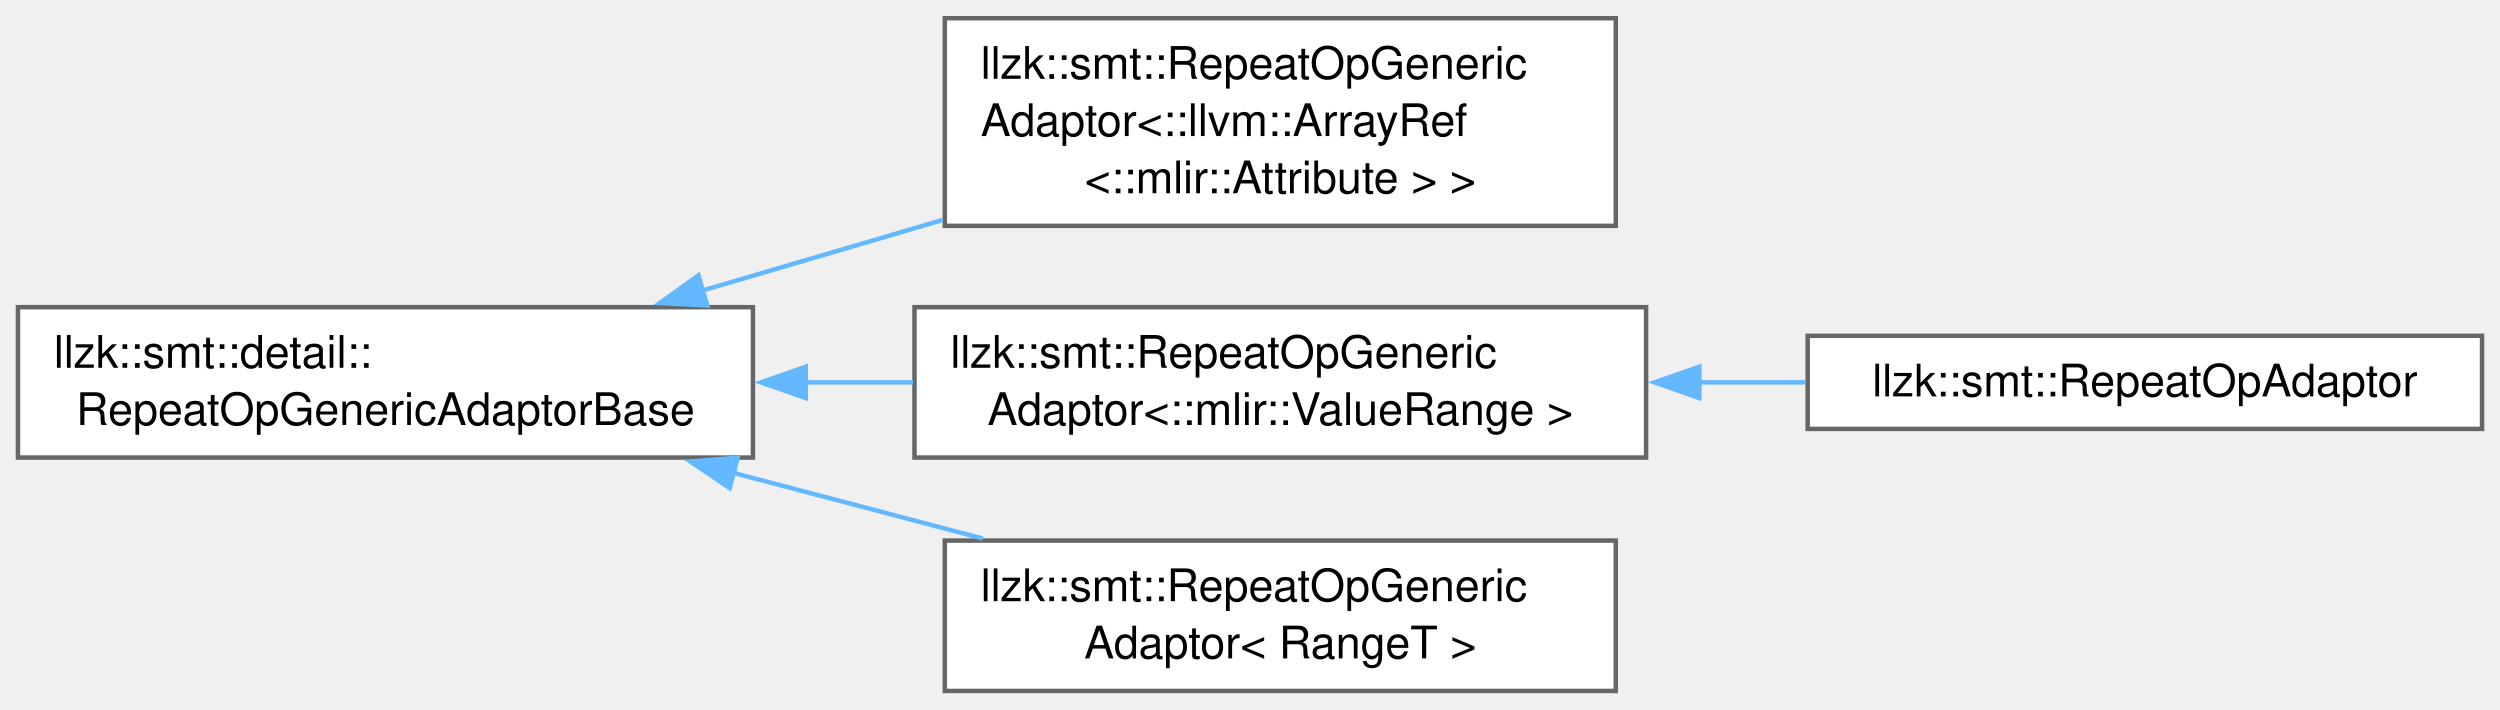
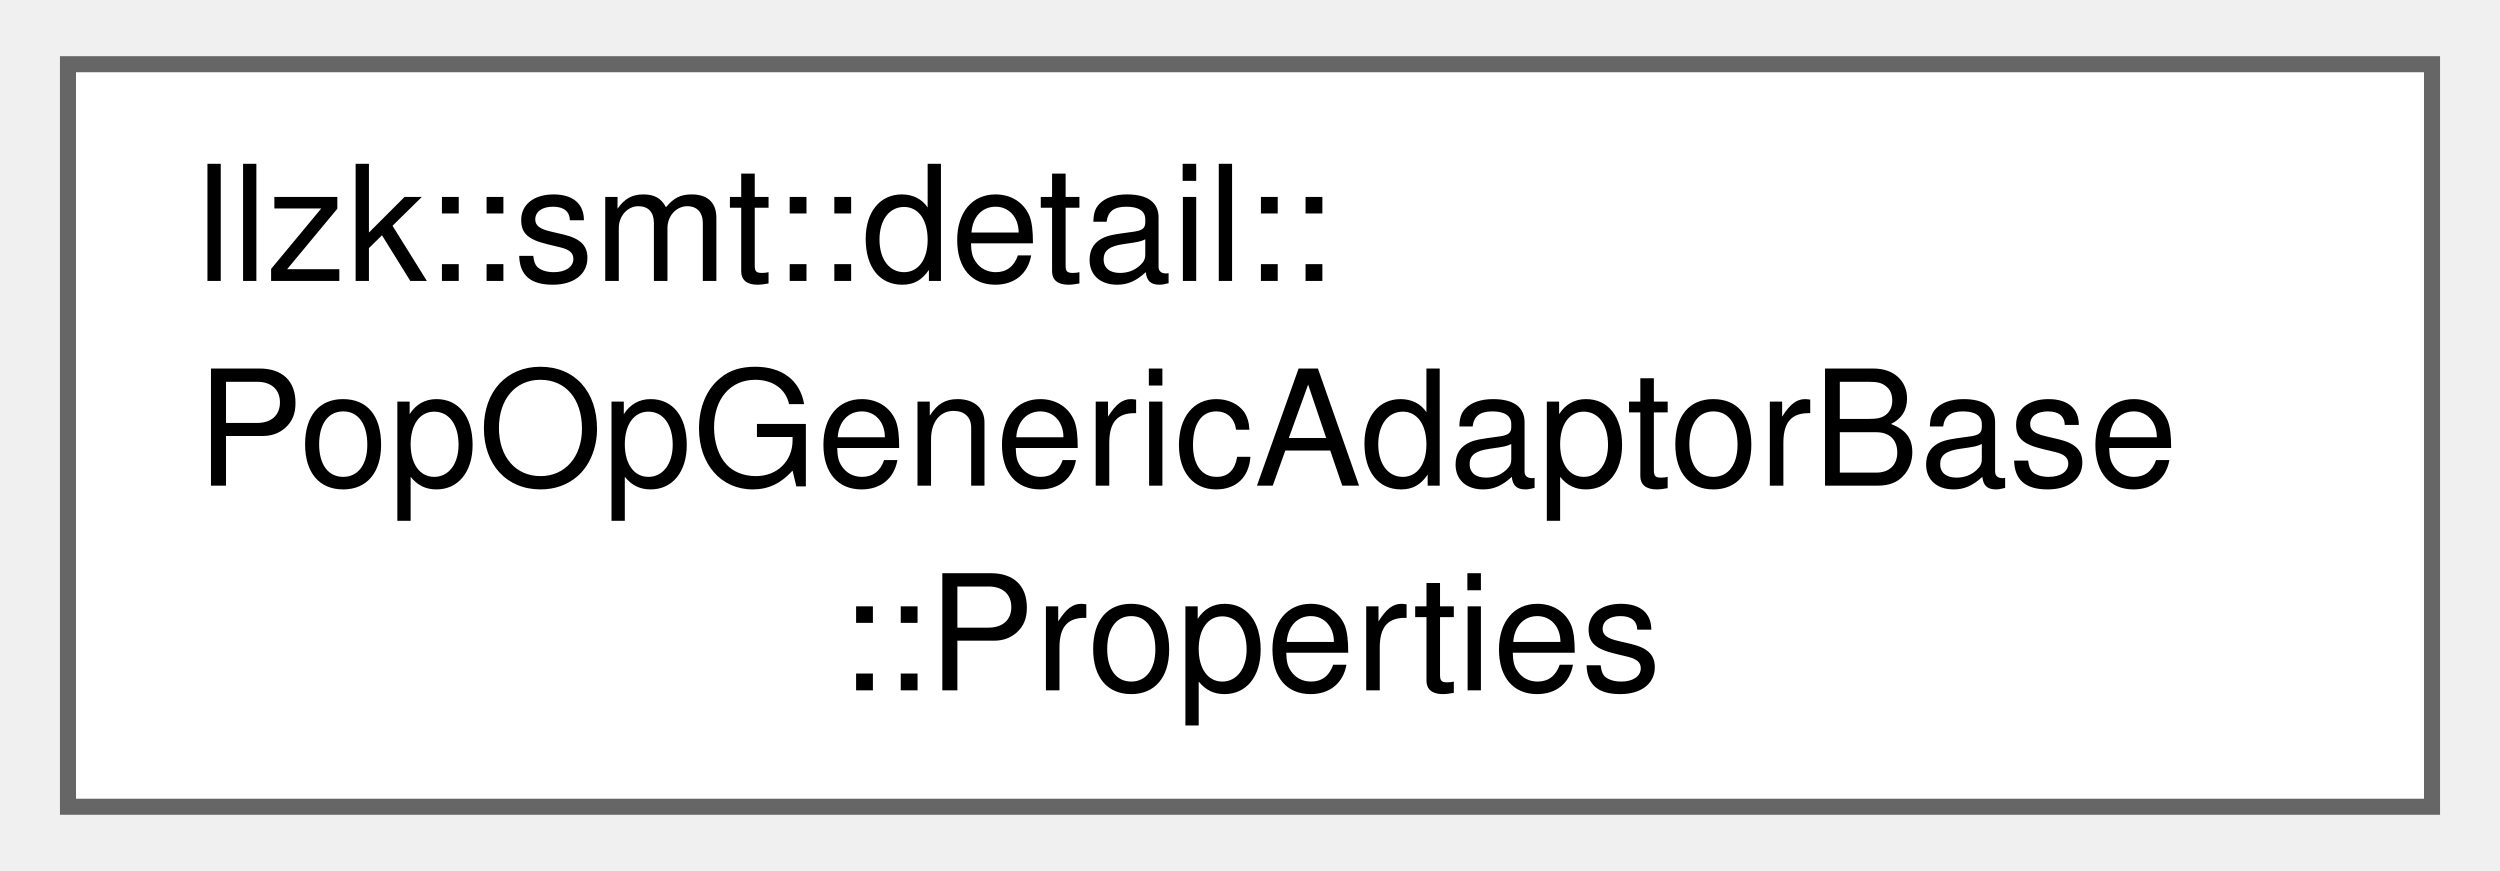
- <svg xmlns="http://www.w3.org/2000/svg" xmlns:xlink="http://www.w3.org/1999/xlink" width="557pt" height="158pt" viewBox="0.00 0.00 557.00 157.88">
-   <g id="graph0" class="graph" transform="scale(1 1) rotate(0) translate(4 153.88)">
+ <svg xmlns="http://www.w3.org/2000/svg" xmlns:xlink="http://www.w3.org/1999/xlink" width="155pt" height="54pt" viewBox="0.00 0.00 155.25 54.25">
+   <g id="graph0" class="graph" transform="scale(1 1) rotate(0) translate(4 50.25)">
    <g id="Node000000" class="node">
      <g id="a_Node000000">
-         <a xlink:href="classllzk_1_1smt_1_1detail_1_1RepeatOpGenericAdaptorBase.html" target="_top" xlink:title=" ">
-           <polygon fill="white" stroke="#666666" points="163.75,-85.5 0,-85.5 0,-52 163.75,-52 163.75,-85.5" />
-           <text text-anchor="start" x="8" y="-72" font-family="Helvetica,sans-Serif" font-size="10.00">llzk::smt::detail::</text>
-           <text text-anchor="middle" x="81.88" y="-59.25" font-family="Helvetica,sans-Serif" font-size="10.00">RepeatOpGenericAdaptorBase</text>
-         </a>
-       </g>
-     </g>
-     <g id="Node000001" class="node">
-       <g id="a_Node000001">
-         <a xlink:href="classllzk_1_1smt_1_1RepeatOpGenericAdaptor.html" target="_top" xlink:title=" ">
-           <polygon fill="white" stroke="#666666" points="356,-149.88 206.5,-149.88 206.5,-103.62 356,-103.62 356,-149.88" />
-           <text text-anchor="start" x="214.5" y="-136.38" font-family="Helvetica,sans-Serif" font-size="10.00">llzk::smt::RepeatOpGeneric</text>
-           <text text-anchor="start" x="214.5" y="-123.62" font-family="Helvetica,sans-Serif" font-size="10.00">Adaptor&lt;::llvm::ArrayRef</text>
-           <text text-anchor="middle" x="281.25" y="-110.88" font-family="Helvetica,sans-Serif" font-size="10.00">&lt;::mlir::Attribute &gt; &gt;</text>
-         </a>
-       </g>
-     </g>
-     <g id="edge547_Node000000_Node000001" class="edge">
-       <g id="a_edge547_Node000000_Node000001">
-         <a xlink:title=" ">
-           <path fill="none" stroke="#63b8ff" d="M152.21,-89.12C169.62,-94.24 188.37,-99.75 206.02,-104.94" />
-           <polygon fill="#63b8ff" stroke="#63b8ff" points="153.59,-85.88 143.01,-86.42 151.62,-92.6 153.59,-85.88" />
-         </a>
-       </g>
-     </g>
-     <g id="Node000002" class="node">
-       <g id="a_Node000002">
-         <a xlink:href="classllzk_1_1smt_1_1RepeatOpGenericAdaptor.html" target="_top" xlink:title=" ">
-           <polygon fill="white" stroke="#666666" points="362.75,-85.5 199.75,-85.5 199.75,-52 362.75,-52 362.75,-85.5" />
-           <text text-anchor="start" x="207.75" y="-72" font-family="Helvetica,sans-Serif" font-size="10.00">llzk::smt::RepeatOpGeneric</text>
-           <text text-anchor="middle" x="281.25" y="-59.25" font-family="Helvetica,sans-Serif" font-size="10.00">Adaptor&lt;::mlir::ValueRange &gt;</text>
-         </a>
-       </g>
-     </g>
-     <g id="edge548_Node000000_Node000002" class="edge">
-       <g id="a_edge548_Node000000_Node000002">
-         <a xlink:title=" ">
-           <path fill="none" stroke="#63b8ff" d="M175.33,-68.75C183.38,-68.75 191.49,-68.75 199.43,-68.75" />
-           <polygon fill="#63b8ff" stroke="#63b8ff" points="175.52,-65.25 165.52,-68.75 175.52,-72.25 175.52,-65.25" />
-         </a>
-       </g>
-     </g>
-     <g id="Node000004" class="node">
-       <g id="a_Node000004">
-         <a xlink:href="classllzk_1_1smt_1_1RepeatOpGenericAdaptor.html" target="_top" xlink:title=" ">
-           <polygon fill="white" stroke="#666666" points="356,-33.5 206.5,-33.5 206.5,0 356,0 356,-33.5" />
-           <text text-anchor="start" x="214.5" y="-20" font-family="Helvetica,sans-Serif" font-size="10.00">llzk::smt::RepeatOpGeneric</text>
-           <text text-anchor="middle" x="281.25" y="-7.25" font-family="Helvetica,sans-Serif" font-size="10.00">Adaptor&lt; RangeT &gt;</text>
-         </a>
-       </g>
-     </g>
-     <g id="edge550_Node000000_Node000004" class="edge">
-       <g id="a_edge550_Node000000_Node000004">
-         <a xlink:title=" ">
-           <path fill="none" stroke="#63b8ff" d="M159.3,-48.61C177.69,-43.77 197.16,-38.64 214.98,-33.95" />
-           <polygon fill="#63b8ff" stroke="#63b8ff" points="158.57,-45.19 149.79,-51.12 160.35,-51.96 158.57,-45.19" />
-         </a>
-       </g>
-     </g>
-     <g id="Node000003" class="node">
-       <g id="a_Node000003">
-         <a xlink:href="classllzk_1_1smt_1_1RepeatOpAdaptor.html" target="_top" xlink:title=" ">
-           <polygon fill="white" stroke="#666666" points="549,-79.12 398.75,-79.12 398.75,-58.38 549,-58.38 549,-79.12" />
-           <text text-anchor="middle" x="473.88" y="-65.62" font-family="Helvetica,sans-Serif" font-size="10.00">llzk::smt::RepeatOpAdaptor</text>
-         </a>
-       </g>
-     </g>
-     <g id="edge549_Node000002_Node000003" class="edge">
-       <g id="a_edge549_Node000002_Node000003">
-         <a xlink:title=" ">
-           <path fill="none" stroke="#63b8ff" d="M374.37,-68.75C382.38,-68.75 390.42,-68.75 398.27,-68.75" />
-           <polygon fill="#63b8ff" stroke="#63b8ff" points="374.61,-65.25 364.61,-68.75 374.61,-72.25 374.61,-65.25" />
+         <a xlink:href="structllzk_1_1smt_1_1detail_1_1PopOpGenericAdaptorBase_1_1Properties.html" target="_top" xlink:title=" ">
+           <polygon fill="white" stroke="#666666" points="147.25,-46.25 0,-46.25 0,0 147.25,0 147.25,-46.25" />
+           <text text-anchor="start" x="8" y="-32.75" font-family="Helvetica,sans-Serif" font-size="10.00">llzk::smt::detail::</text>
+           <text text-anchor="start" x="8" y="-20" font-family="Helvetica,sans-Serif" font-size="10.00">PopOpGenericAdaptorBase</text>
+           <text text-anchor="middle" x="73.62" y="-7.25" font-family="Helvetica,sans-Serif" font-size="10.00">::Properties</text>
        </a>
      </g>
    </g>
  </g>
</svg>
